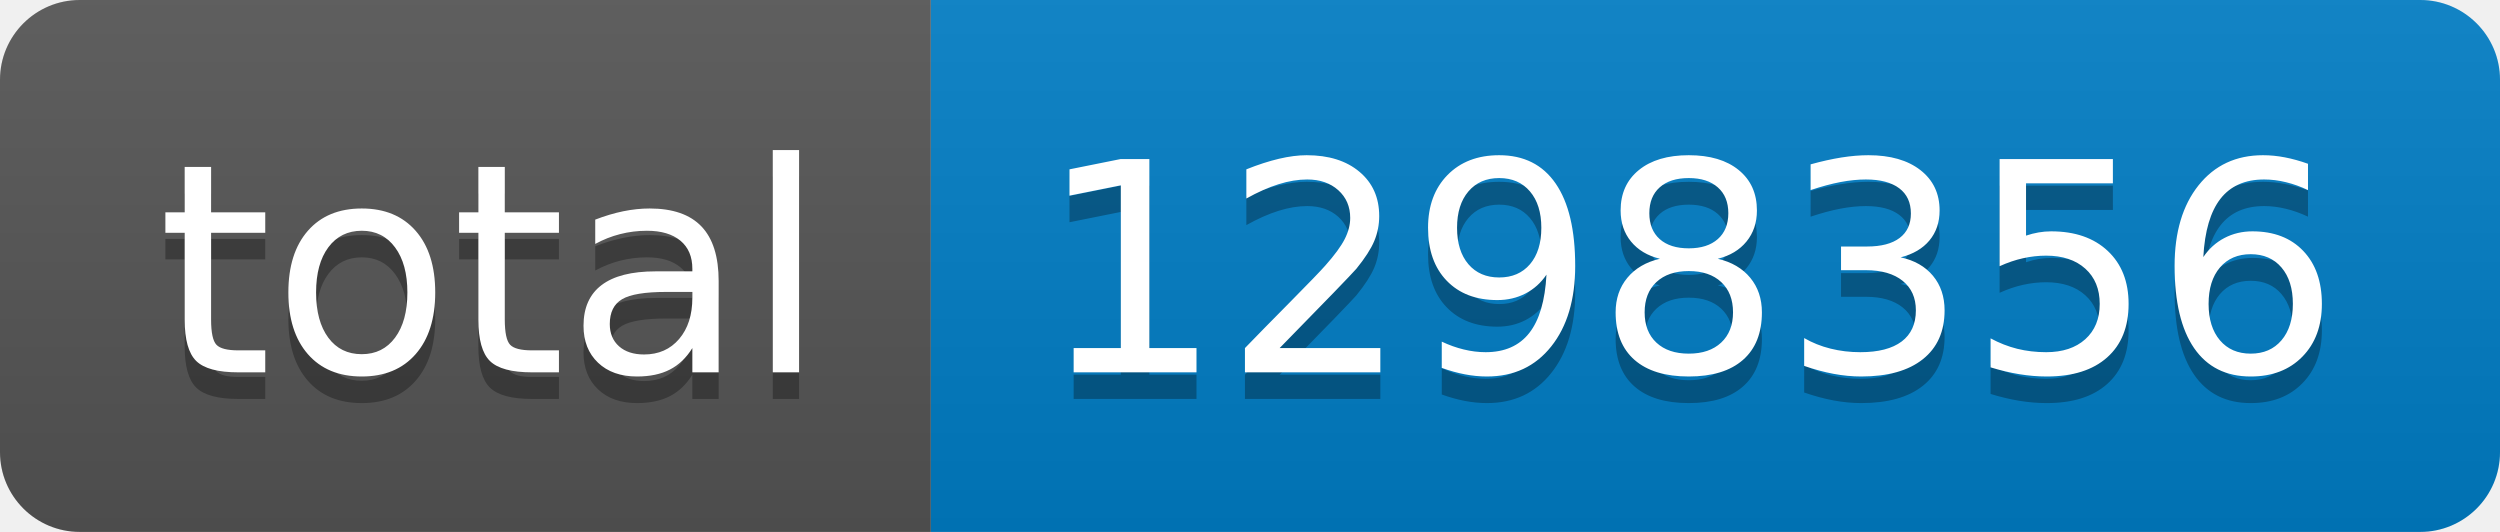
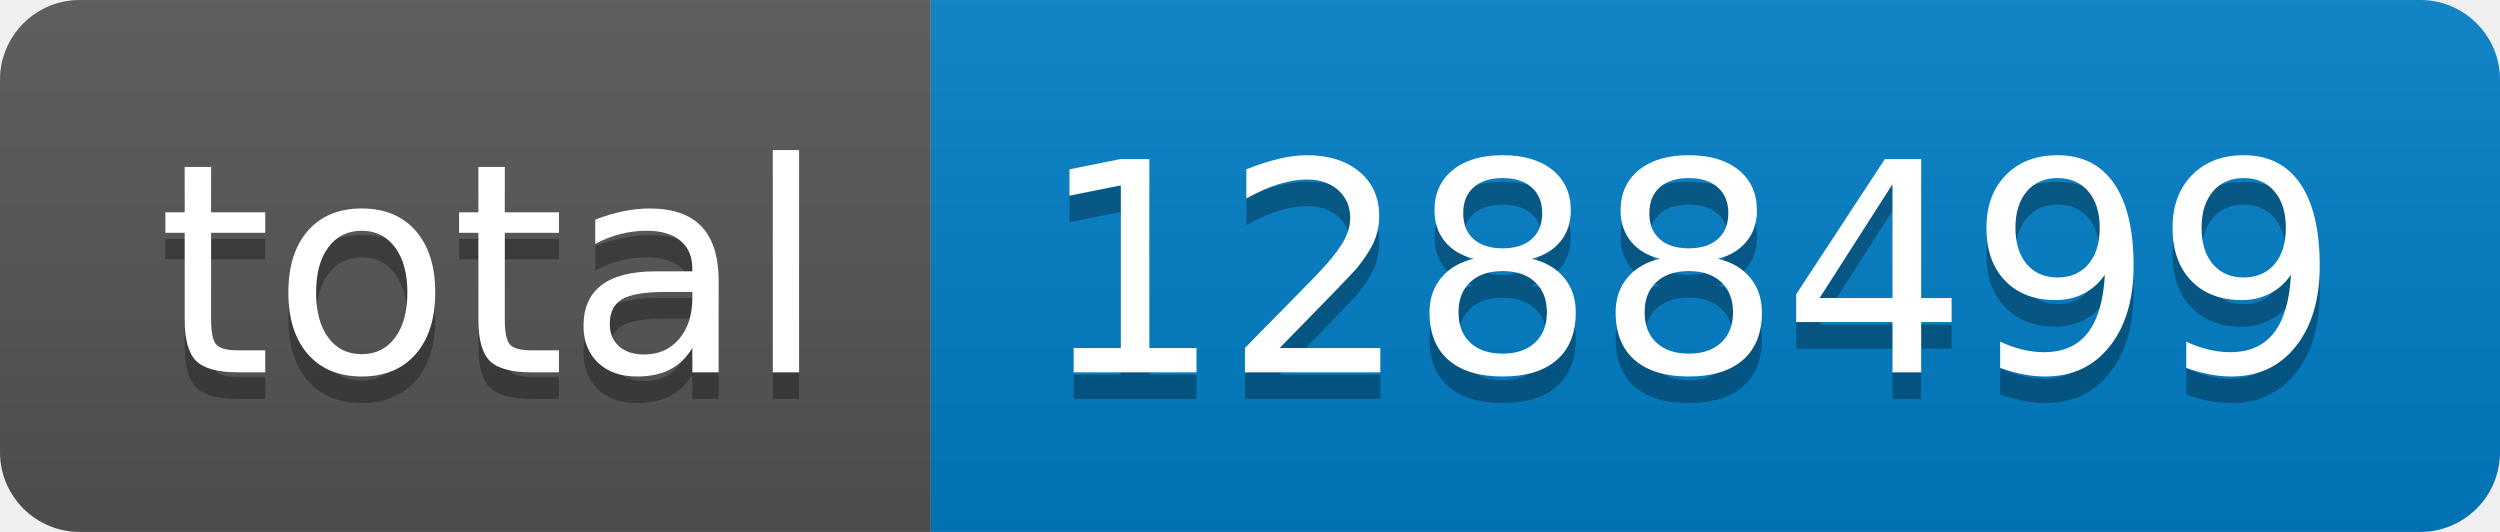
- <svg xmlns="http://www.w3.org/2000/svg" width="94" height="20" role="img" aria-label="total: 1298356">
+ <svg xmlns="http://www.w3.org/2000/svg" width="94" height="20" role="img" aria-label="total: 1288499">
  <linearGradient id="s" x2="0" y2="100%">
    <stop offset="0" stop-color="#bbb" stop-opacity=".1" />
    <stop offset="1" stop-opacity=".1" />
  </linearGradient>
  <clipPath id="r">
    <rect width="94" height="20" rx="3" fill="#fff" />
  </clipPath>
  <g clip-path="url(#r)">
    <rect width="35" height="20" fill="#555" />
    <rect x="35" width="59" height="20" fill="#007ec6" />
    <rect width="94" height="20" fill="url(#s)" />
  </g>
  <g fill="#fff" text-anchor="middle" font-family="Verdana,Geneva,DejaVu Sans,sans-serif" text-rendering="geometricPrecision" font-size="110">
    <text aria-hidden="true" x="185" y="150" fill="#010101" fill-opacity=".3" transform="scale(.1)" textLength="250">total</text>
    <text x="185" y="140" transform="scale(.1)" fill="#fff" textLength="250">total</text>
-     <text aria-hidden="true" x="635" y="150" fill="#010101" fill-opacity=".3" transform="scale(.1)" textLength="490">1298356</text>
-     <text x="635" y="140" transform="scale(.1)" fill="#fff" textLength="490">1298356</text>
+     <text aria-hidden="true" x="635" y="150" fill="#010101" fill-opacity=".3" transform="scale(.1)" textLength="490">1288499</text>
+     <text x="635" y="140" transform="scale(.1)" fill="#fff" textLength="490">1288499</text>
  </g>
</svg>
